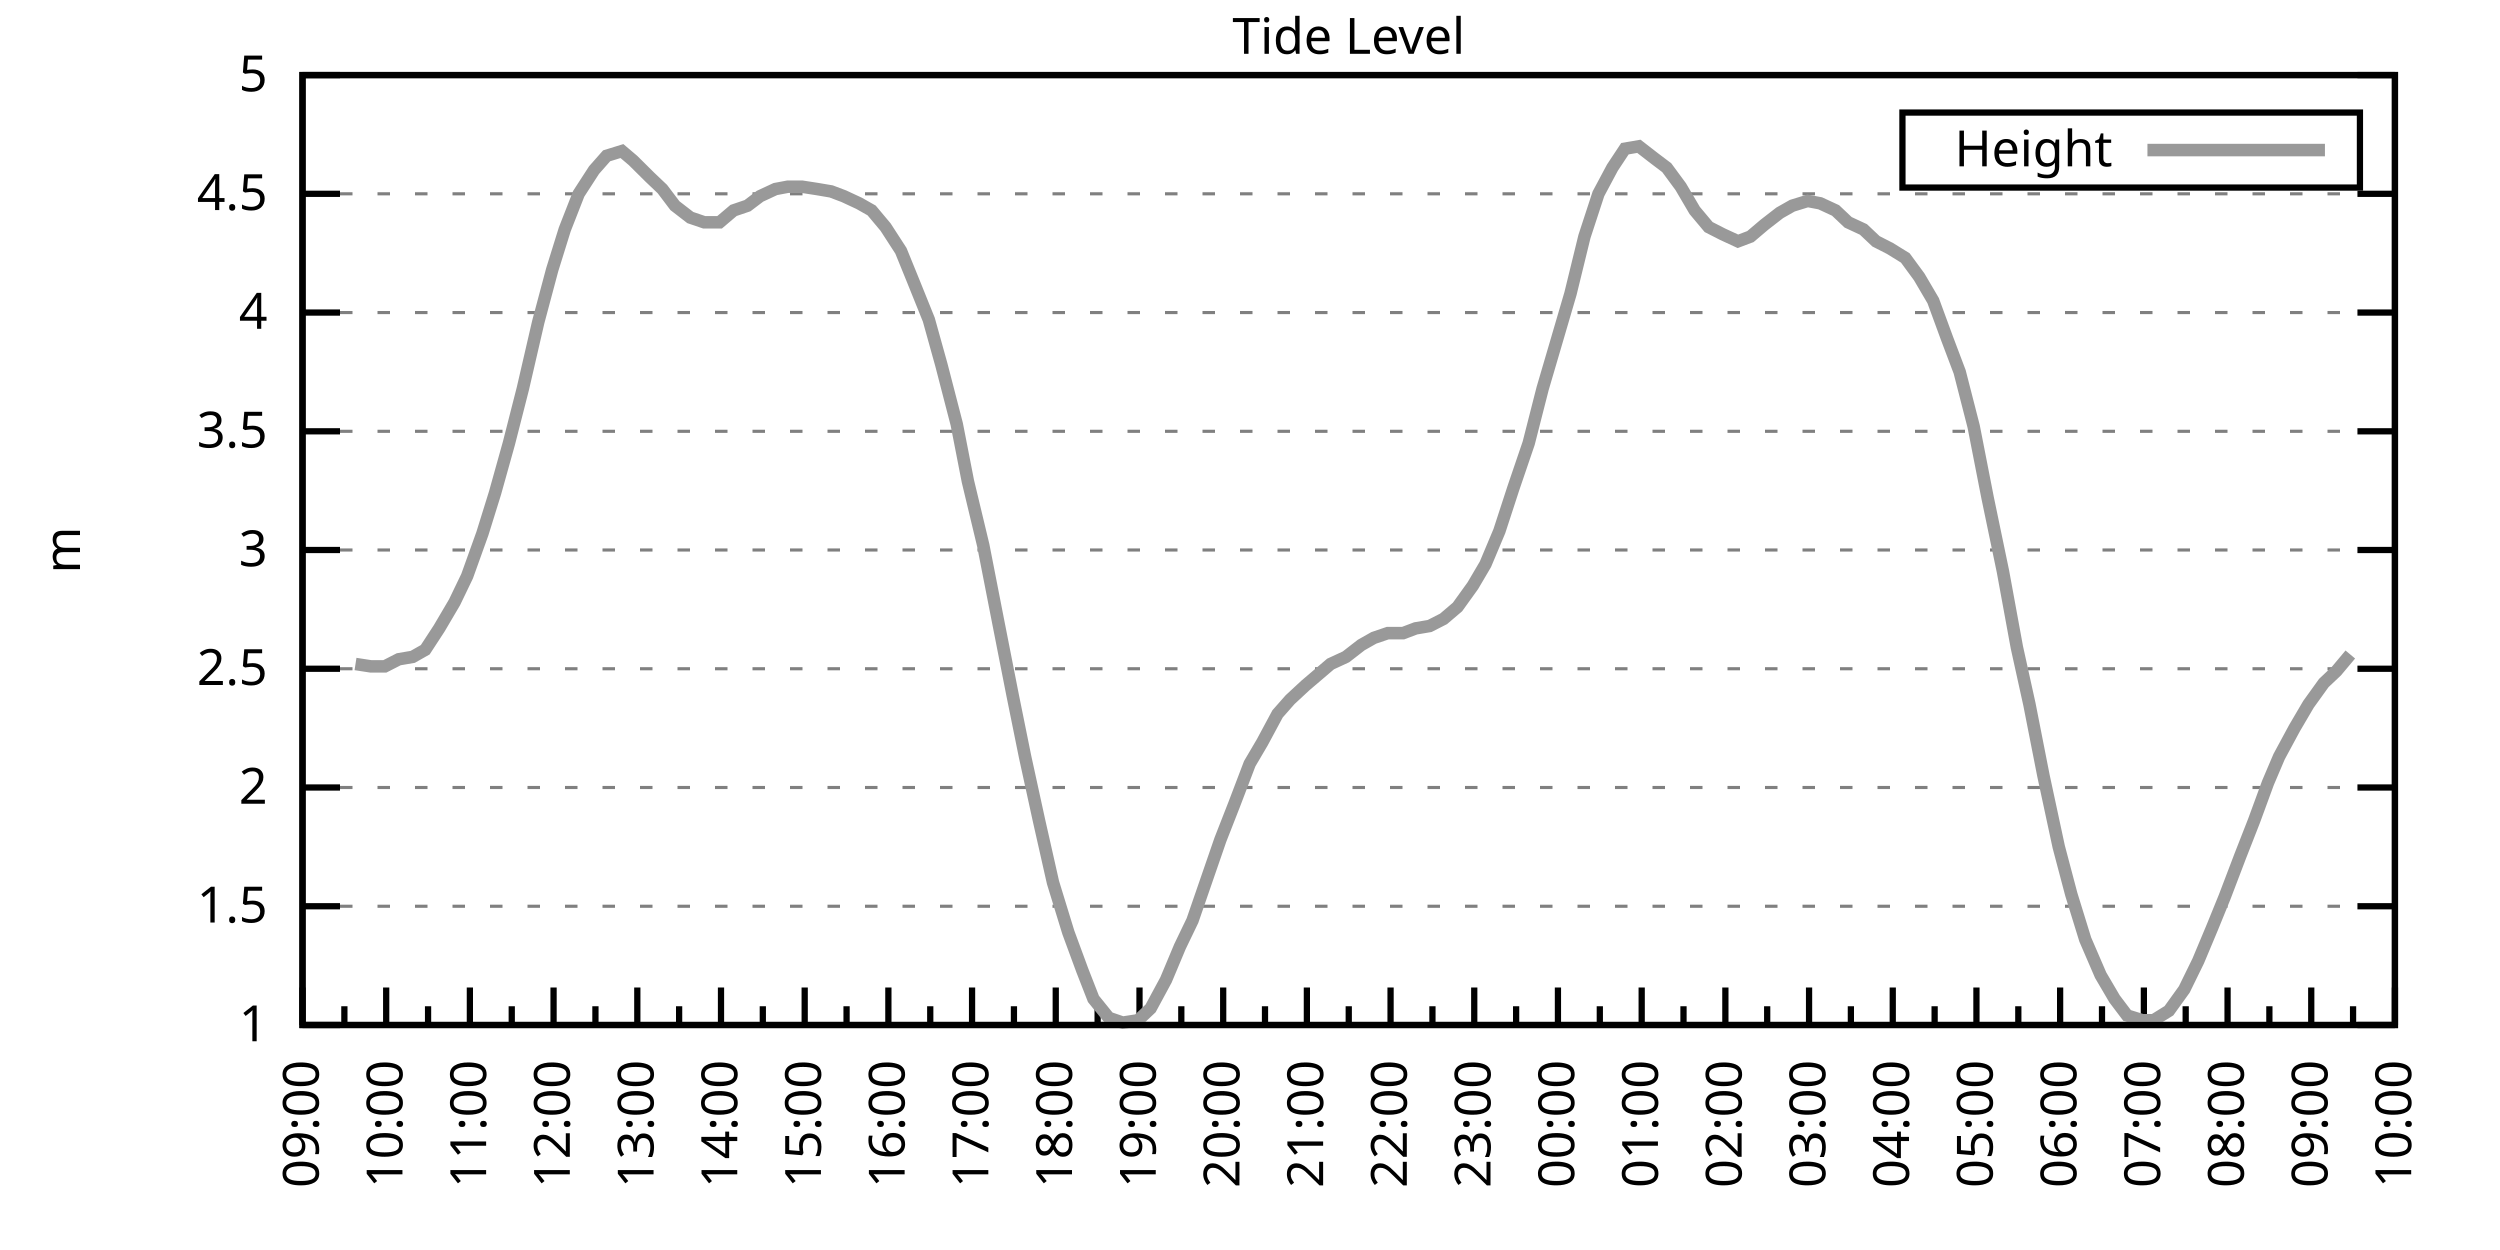
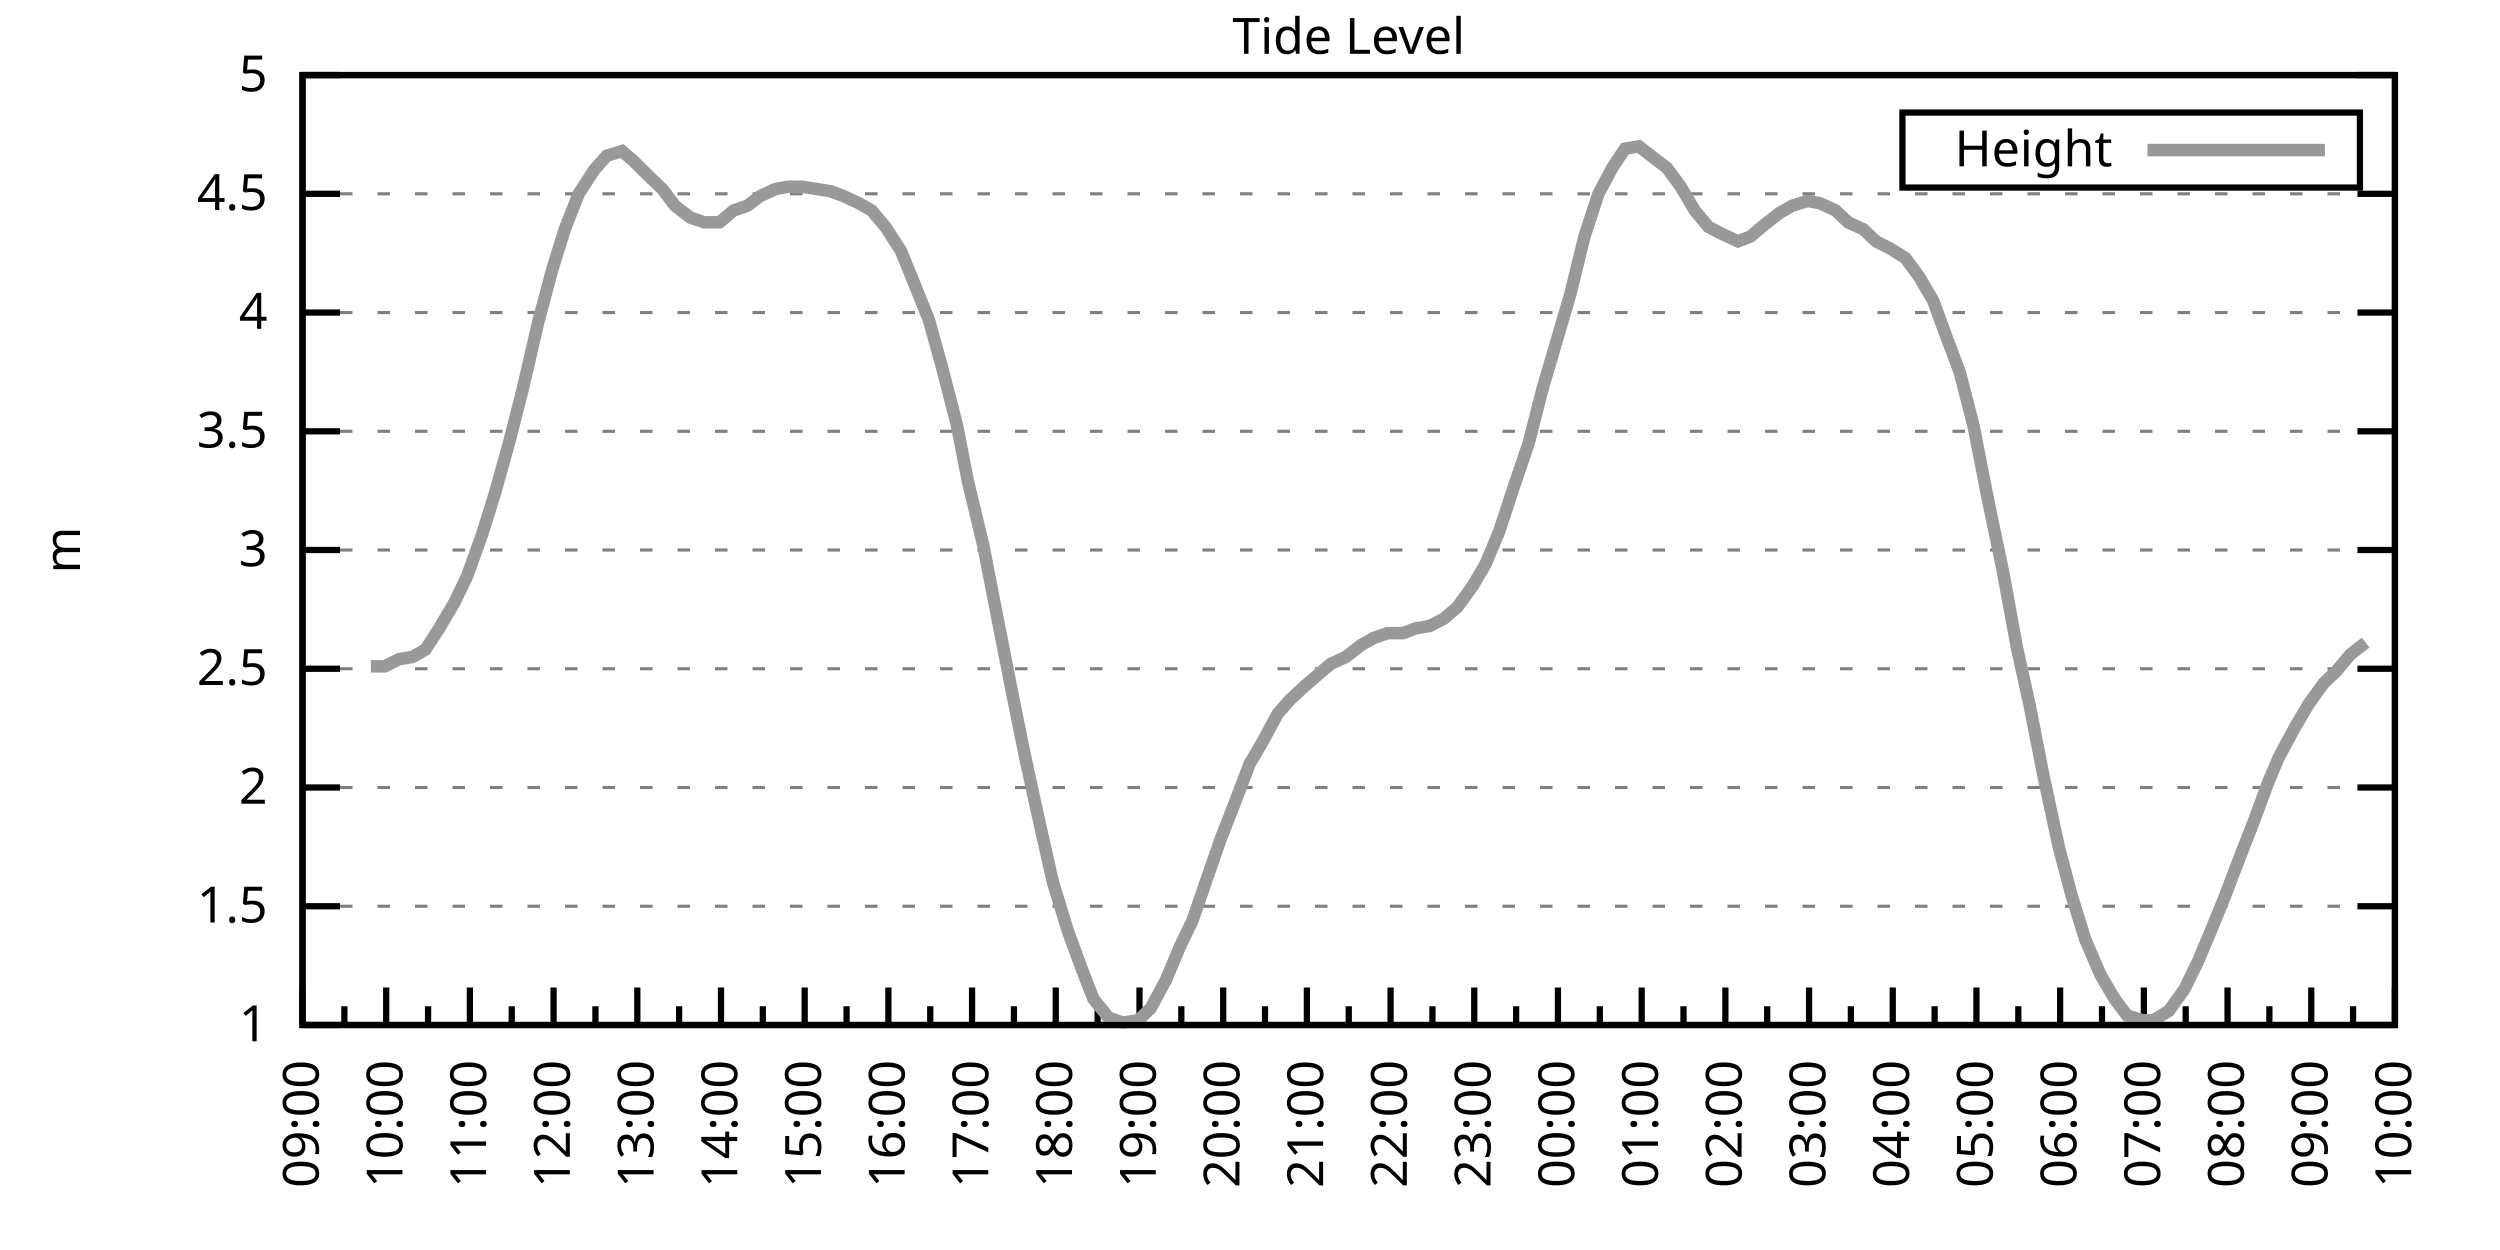
<svg xmlns="http://www.w3.org/2000/svg" xmlns:xlink="http://www.w3.org/1999/xlink" width="400" height="200" viewBox="0 0 400 200">
  <g id="gnuplot_canvas">
    <rect x="0" y="0" width="400" height="200" fill="none" />
    <defs>
      <circle id="gpDot" r="0.5" stroke-width="0.5" stroke="currentColor" />
      <path id="gpPt0" stroke-width="0.333" stroke="currentColor" d="M-1,0 h2 M0,-1 v2" />
      <path id="gpPt1" stroke-width="0.333" stroke="currentColor" d="M-1,-1 L1,1 M1,-1 L-1,1" />
      <path id="gpPt2" stroke-width="0.333" stroke="currentColor" d="M-1,0 L1,0 M0,-1 L0,1 M-1,-1 L1,1 M-1,1 L1,-1" />
      <rect id="gpPt3" stroke-width="0.333" stroke="currentColor" x="-1" y="-1" width="2" height="2" />
      <rect id="gpPt4" stroke-width="0.333" stroke="currentColor" fill="currentColor" x="-1" y="-1" width="2" height="2" />
      <circle id="gpPt5" stroke-width="0.333" stroke="currentColor" cx="0" cy="0" r="1" />
      <use xlink:href="#gpPt5" id="gpPt6" fill="currentColor" stroke="none" />
      <path id="gpPt7" stroke-width="0.333" stroke="currentColor" d="M0,-1.33 L-1.33,0.67 L1.33,0.67 z" />
      <use xlink:href="#gpPt7" id="gpPt8" fill="currentColor" stroke="none" />
      <use xlink:href="#gpPt7" id="gpPt9" stroke="currentColor" transform="rotate(180)" />
      <use xlink:href="#gpPt9" id="gpPt10" fill="currentColor" stroke="none" />
      <use xlink:href="#gpPt3" id="gpPt11" stroke="currentColor" transform="rotate(45)" />
      <use xlink:href="#gpPt11" id="gpPt12" fill="currentColor" stroke="none" />
      <path id="gpPt13" stroke-width="0.333" stroke="currentColor" d="M0,1.330 L1.265,0.411 L0.782,-1.067 L-0.782,-1.076 L-1.265,0.411 z" />
      <use xlink:href="#gpPt13" id="gpPt14" fill="currentColor" stroke="none" />
      <filter id="textbox" filterUnits="objectBoundingBox" x="0" y="0" height="1" width="1">
        <feFlood flood-color="white" flood-opacity="1" result="bgnd" />
        <feComposite in="SourceGraphic" in2="bgnd" operator="atop" />
      </filter>
      <filter id="greybox" filterUnits="objectBoundingBox" x="0" y="0" height="1" width="1">
        <feFlood flood-color="lightgrey" flood-opacity="1" result="grey" />
        <feComposite in="SourceGraphic" in2="grey" operator="atop" />
      </filter>
    </defs>
    <g fill="none" color="white" stroke="currentColor" stroke-width="1.00" stroke-linecap="butt" stroke-linejoin="miter">
</g>
    <g fill="none" color="black" stroke="currentColor" stroke-width="1.00" stroke-linecap="butt" stroke-linejoin="miter">
      <g stroke="none" shape-rendering="crispEdges">
        <polygon fill="rgb(255, 255, 255)" points="48.40,164.00 383.18,164.00 383.18,12.02 48.40,12.02 " />
      </g>
    </g>
    <g fill="none" color="black" stroke="currentColor" stroke-width="1.00" stroke-linecap="butt" stroke-linejoin="miter">
</g>
    <g fill="none" color="black" stroke="black" stroke-width="0.50" stroke-linecap="butt" stroke-linejoin="miter">
</g>
    <g fill="none" color="gray" stroke="currentColor" stroke-width="0.50" stroke-linecap="butt" stroke-linejoin="miter">
      <path stroke="gray" stroke-dasharray="2,4" class="gridline" d="M48.40,164.00 L383.19,164.00  " />
    </g>
    <g fill="none" color="gray" stroke="gray" stroke-width="1.00" stroke-linecap="butt" stroke-linejoin="miter">
</g>
    <g fill="none" color="black" stroke="currentColor" stroke-width="1.00" stroke-linecap="butt" stroke-linejoin="miter">
      <path stroke="black" d="M48.40,164.00 L54.40,164.00 M383.19,164.00 L377.19,164.00  " />
      <g transform="translate(42.80,166.60)" stroke="none" fill="black" font-family="Sans" font-size="8.00" text-anchor="end">
        <text>
          <tspan font-family="Sans"> 1</tspan>
        </text>
      </g>
    </g>
    <g fill="none" color="black" stroke="currentColor" stroke-width="1.00" stroke-linecap="butt" stroke-linejoin="miter">
</g>
    <g fill="none" color="black" stroke="black" stroke-width="0.50" stroke-linecap="butt" stroke-linejoin="miter">
</g>
    <g fill="none" color="gray" stroke="currentColor" stroke-width="0.50" stroke-linecap="butt" stroke-linejoin="miter">
      <path stroke="gray" stroke-dasharray="2,4" class="gridline" d="M48.40,145.00 L383.19,145.00  " />
    </g>
    <g fill="none" color="gray" stroke="gray" stroke-width="1.00" stroke-linecap="butt" stroke-linejoin="miter">
</g>
    <g fill="none" color="black" stroke="currentColor" stroke-width="1.00" stroke-linecap="butt" stroke-linejoin="miter">
      <path stroke="black" d="M48.40,145.00 L54.40,145.00 M383.19,145.00 L377.19,145.00  " />
      <g transform="translate(42.80,147.60)" stroke="none" fill="black" font-family="Sans" font-size="8.00" text-anchor="end">
        <text>
          <tspan font-family="Sans"> 1.5</tspan>
        </text>
      </g>
    </g>
    <g fill="none" color="black" stroke="currentColor" stroke-width="1.00" stroke-linecap="butt" stroke-linejoin="miter">
</g>
    <g fill="none" color="black" stroke="black" stroke-width="0.50" stroke-linecap="butt" stroke-linejoin="miter">
</g>
    <g fill="none" color="gray" stroke="currentColor" stroke-width="0.50" stroke-linecap="butt" stroke-linejoin="miter">
      <path stroke="gray" stroke-dasharray="2,4" class="gridline" d="M48.40,126.00 L383.19,126.00  " />
    </g>
    <g fill="none" color="gray" stroke="gray" stroke-width="1.00" stroke-linecap="butt" stroke-linejoin="miter">
</g>
    <g fill="none" color="black" stroke="currentColor" stroke-width="1.00" stroke-linecap="butt" stroke-linejoin="miter">
      <path stroke="black" d="M48.40,126.00 L54.40,126.00 M383.19,126.00 L377.19,126.00  " />
      <g transform="translate(42.80,128.60)" stroke="none" fill="black" font-family="Sans" font-size="8.00" text-anchor="end">
        <text>
          <tspan font-family="Sans"> 2</tspan>
        </text>
      </g>
    </g>
    <g fill="none" color="black" stroke="currentColor" stroke-width="1.00" stroke-linecap="butt" stroke-linejoin="miter">
</g>
    <g fill="none" color="black" stroke="black" stroke-width="0.50" stroke-linecap="butt" stroke-linejoin="miter">
</g>
    <g fill="none" color="gray" stroke="currentColor" stroke-width="0.50" stroke-linecap="butt" stroke-linejoin="miter">
      <path stroke="gray" stroke-dasharray="2,4" class="gridline" d="M48.40,107.00 L383.19,107.00  " />
    </g>
    <g fill="none" color="gray" stroke="gray" stroke-width="1.00" stroke-linecap="butt" stroke-linejoin="miter">
</g>
    <g fill="none" color="black" stroke="currentColor" stroke-width="1.00" stroke-linecap="butt" stroke-linejoin="miter">
      <path stroke="black" d="M48.40,107.00 L54.40,107.00 M383.19,107.00 L377.19,107.00  " />
      <g transform="translate(42.80,109.60)" stroke="none" fill="black" font-family="Sans" font-size="8.00" text-anchor="end">
        <text>
          <tspan font-family="Sans"> 2.5</tspan>
        </text>
      </g>
    </g>
    <g fill="none" color="black" stroke="currentColor" stroke-width="1.00" stroke-linecap="butt" stroke-linejoin="miter">
</g>
    <g fill="none" color="black" stroke="black" stroke-width="0.50" stroke-linecap="butt" stroke-linejoin="miter">
</g>
    <g fill="none" color="gray" stroke="currentColor" stroke-width="0.50" stroke-linecap="butt" stroke-linejoin="miter">
      <path stroke="gray" stroke-dasharray="2,4" class="gridline" d="M48.40,88.00 L383.19,88.00  " />
    </g>
    <g fill="none" color="gray" stroke="gray" stroke-width="1.00" stroke-linecap="butt" stroke-linejoin="miter">
</g>
    <g fill="none" color="black" stroke="currentColor" stroke-width="1.00" stroke-linecap="butt" stroke-linejoin="miter">
      <path stroke="black" d="M48.40,88.00 L54.40,88.00 M383.19,88.00 L377.19,88.00  " />
      <g transform="translate(42.80,90.60)" stroke="none" fill="black" font-family="Sans" font-size="8.00" text-anchor="end">
        <text>
          <tspan font-family="Sans"> 3</tspan>
        </text>
      </g>
    </g>
    <g fill="none" color="black" stroke="currentColor" stroke-width="1.00" stroke-linecap="butt" stroke-linejoin="miter">
</g>
    <g fill="none" color="black" stroke="black" stroke-width="0.50" stroke-linecap="butt" stroke-linejoin="miter">
</g>
    <g fill="none" color="gray" stroke="currentColor" stroke-width="0.50" stroke-linecap="butt" stroke-linejoin="miter">
      <path stroke="gray" stroke-dasharray="2,4" class="gridline" d="M48.40,69.01 L383.19,69.01  " />
    </g>
    <g fill="none" color="gray" stroke="gray" stroke-width="1.00" stroke-linecap="butt" stroke-linejoin="miter">
</g>
    <g fill="none" color="black" stroke="currentColor" stroke-width="1.00" stroke-linecap="butt" stroke-linejoin="miter">
      <path stroke="black" d="M48.40,69.01 L54.40,69.01 M383.19,69.01 L377.19,69.01  " />
      <g transform="translate(42.80,71.61)" stroke="none" fill="black" font-family="Sans" font-size="8.00" text-anchor="end">
        <text>
          <tspan font-family="Sans"> 3.5</tspan>
        </text>
      </g>
    </g>
    <g fill="none" color="black" stroke="currentColor" stroke-width="1.00" stroke-linecap="butt" stroke-linejoin="miter">
</g>
    <g fill="none" color="black" stroke="black" stroke-width="0.50" stroke-linecap="butt" stroke-linejoin="miter">
</g>
    <g fill="none" color="gray" stroke="currentColor" stroke-width="0.50" stroke-linecap="butt" stroke-linejoin="miter">
      <path stroke="gray" stroke-dasharray="2,4" class="gridline" d="M48.40,50.01 L383.19,50.01  " />
    </g>
    <g fill="none" color="gray" stroke="gray" stroke-width="1.00" stroke-linecap="butt" stroke-linejoin="miter">
</g>
    <g fill="none" color="black" stroke="currentColor" stroke-width="1.00" stroke-linecap="butt" stroke-linejoin="miter">
      <path stroke="black" d="M48.40,50.01 L54.40,50.01 M383.19,50.01 L377.19,50.01  " />
      <g transform="translate(42.80,52.61)" stroke="none" fill="black" font-family="Sans" font-size="8.00" text-anchor="end">
        <text>
          <tspan font-family="Sans"> 4</tspan>
        </text>
      </g>
    </g>
    <g fill="none" color="black" stroke="currentColor" stroke-width="1.00" stroke-linecap="butt" stroke-linejoin="miter">
</g>
    <g fill="none" color="black" stroke="black" stroke-width="0.50" stroke-linecap="butt" stroke-linejoin="miter">
</g>
    <g fill="none" color="gray" stroke="currentColor" stroke-width="0.50" stroke-linecap="butt" stroke-linejoin="miter">
      <path stroke="gray" stroke-dasharray="2,4" class="gridline" d="M48.40,31.01 L383.19,31.01  " />
    </g>
    <g fill="none" color="gray" stroke="gray" stroke-width="1.00" stroke-linecap="butt" stroke-linejoin="miter">
</g>
    <g fill="none" color="black" stroke="currentColor" stroke-width="1.00" stroke-linecap="butt" stroke-linejoin="miter">
      <path stroke="black" d="M48.40,31.01 L54.40,31.01 M383.19,31.01 L377.19,31.01  " />
      <g transform="translate(42.80,33.61)" stroke="none" fill="black" font-family="Sans" font-size="8.00" text-anchor="end">
        <text>
          <tspan font-family="Sans"> 4.5</tspan>
        </text>
      </g>
    </g>
    <g fill="none" color="black" stroke="currentColor" stroke-width="1.00" stroke-linecap="butt" stroke-linejoin="miter">
</g>
    <g fill="none" color="black" stroke="black" stroke-width="0.50" stroke-linecap="butt" stroke-linejoin="miter">
</g>
    <g fill="none" color="gray" stroke="currentColor" stroke-width="0.50" stroke-linecap="butt" stroke-linejoin="miter">
      <path stroke="gray" stroke-dasharray="2,4" class="gridline" d="M48.40,12.01 L383.19,12.01  " />
    </g>
    <g fill="none" color="gray" stroke="gray" stroke-width="1.00" stroke-linecap="butt" stroke-linejoin="miter">
</g>
    <g fill="none" color="black" stroke="currentColor" stroke-width="1.00" stroke-linecap="butt" stroke-linejoin="miter">
      <path stroke="black" d="M48.40,12.01 L54.40,12.01 M383.19,12.01 L377.19,12.01  " />
      <g transform="translate(42.80,14.61)" stroke="none" fill="black" font-family="Sans" font-size="8.00" text-anchor="end">
        <text>
          <tspan font-family="Sans"> 5</tspan>
        </text>
      </g>
    </g>
    <g fill="none" color="black" stroke="currentColor" stroke-width="1.00" stroke-linecap="butt" stroke-linejoin="miter">
      <path stroke="black" d="M48.40,164.00 L48.40,158.00  " />
      <g transform="translate(51.00,169.60) rotate(270)" stroke="none" fill="black" font-family="Sans" font-size="8.00" text-anchor="end">
        <text>
          <tspan font-family="Sans">09:00</tspan>
        </text>
      </g>
    </g>
    <g fill="none" color="black" stroke="currentColor" stroke-width="1.00" stroke-linecap="butt" stroke-linejoin="miter">
      <path stroke="black" d="M55.10,164.00 L55.10,161.00 M61.79,164.00 L61.79,158.00  " />
      <g transform="translate(64.39,169.60) rotate(270)" stroke="none" fill="black" font-family="Sans" font-size="8.00" text-anchor="end">
        <text>
          <tspan font-family="Sans">10:00</tspan>
        </text>
      </g>
    </g>
    <g fill="none" color="black" stroke="currentColor" stroke-width="1.00" stroke-linecap="butt" stroke-linejoin="miter">
      <path stroke="black" d="M68.49,164.00 L68.49,161.00 M75.18,164.00 L75.18,158.00  " />
      <g transform="translate(77.78,169.60) rotate(270)" stroke="none" fill="black" font-family="Sans" font-size="8.00" text-anchor="end">
        <text>
          <tspan font-family="Sans">11:00</tspan>
        </text>
      </g>
    </g>
    <g fill="none" color="black" stroke="currentColor" stroke-width="1.00" stroke-linecap="butt" stroke-linejoin="miter">
      <path stroke="black" d="M81.88,164.00 L81.88,161.00 M88.57,164.00 L88.57,158.00  " />
      <g transform="translate(91.17,169.60) rotate(270)" stroke="none" fill="black" font-family="Sans" font-size="8.00" text-anchor="end">
        <text>
          <tspan font-family="Sans">12:00</tspan>
        </text>
      </g>
    </g>
    <g fill="none" color="black" stroke="currentColor" stroke-width="1.00" stroke-linecap="butt" stroke-linejoin="miter">
      <path stroke="black" d="M95.27,164.00 L95.27,161.00 M101.97,164.00 L101.97,158.00  " />
      <g transform="translate(104.57,169.60) rotate(270)" stroke="none" fill="black" font-family="Sans" font-size="8.00" text-anchor="end">
        <text>
          <tspan font-family="Sans">13:00</tspan>
        </text>
      </g>
    </g>
    <g fill="none" color="black" stroke="currentColor" stroke-width="1.00" stroke-linecap="butt" stroke-linejoin="miter">
      <path stroke="black" d="M108.66,164.00 L108.66,161.00 M115.36,164.00 L115.36,158.00  " />
      <g transform="translate(117.96,169.60) rotate(270)" stroke="none" fill="black" font-family="Sans" font-size="8.00" text-anchor="end">
        <text>
          <tspan font-family="Sans">14:00</tspan>
        </text>
      </g>
    </g>
    <g fill="none" color="black" stroke="currentColor" stroke-width="1.00" stroke-linecap="butt" stroke-linejoin="miter">
      <path stroke="black" d="M122.05,164.00 L122.05,161.00 M128.75,164.00 L128.75,158.00  " />
      <g transform="translate(131.35,169.60) rotate(270)" stroke="none" fill="black" font-family="Sans" font-size="8.00" text-anchor="end">
        <text>
          <tspan font-family="Sans">15:00</tspan>
        </text>
      </g>
    </g>
    <g fill="none" color="black" stroke="currentColor" stroke-width="1.00" stroke-linecap="butt" stroke-linejoin="miter">
      <path stroke="black" d="M135.45,164.00 L135.45,161.00 M142.14,164.00 L142.14,158.00  " />
      <g transform="translate(144.74,169.60) rotate(270)" stroke="none" fill="black" font-family="Sans" font-size="8.00" text-anchor="end">
        <text>
          <tspan font-family="Sans">16:00</tspan>
        </text>
      </g>
    </g>
    <g fill="none" color="black" stroke="currentColor" stroke-width="1.00" stroke-linecap="butt" stroke-linejoin="miter">
      <path stroke="black" d="M148.84,164.00 L148.84,161.00 M155.53,164.00 L155.53,158.00  " />
      <g transform="translate(158.13,169.60) rotate(270)" stroke="none" fill="black" font-family="Sans" font-size="8.00" text-anchor="end">
        <text>
          <tspan font-family="Sans">17:00</tspan>
        </text>
      </g>
    </g>
    <g fill="none" color="black" stroke="currentColor" stroke-width="1.00" stroke-linecap="butt" stroke-linejoin="miter">
      <path stroke="black" d="M162.23,164.00 L162.23,161.00 M168.92,164.00 L168.92,158.00  " />
      <g transform="translate(171.52,169.60) rotate(270)" stroke="none" fill="black" font-family="Sans" font-size="8.00" text-anchor="end">
        <text>
          <tspan font-family="Sans">18:00</tspan>
        </text>
      </g>
    </g>
    <g fill="none" color="black" stroke="currentColor" stroke-width="1.00" stroke-linecap="butt" stroke-linejoin="miter">
      <path stroke="black" d="M175.62,164.00 L175.62,161.00 M182.32,164.00 L182.32,158.00  " />
      <g transform="translate(184.92,169.60) rotate(270)" stroke="none" fill="black" font-family="Sans" font-size="8.00" text-anchor="end">
        <text>
          <tspan font-family="Sans">19:00</tspan>
        </text>
      </g>
    </g>
    <g fill="none" color="black" stroke="currentColor" stroke-width="1.00" stroke-linecap="butt" stroke-linejoin="miter">
      <path stroke="black" d="M189.01,164.00 L189.01,161.00 M195.71,164.00 L195.71,158.00  " />
      <g transform="translate(198.31,169.60) rotate(270)" stroke="none" fill="black" font-family="Sans" font-size="8.00" text-anchor="end">
        <text>
          <tspan font-family="Sans">20:00</tspan>
        </text>
      </g>
    </g>
    <g fill="none" color="black" stroke="currentColor" stroke-width="1.00" stroke-linecap="butt" stroke-linejoin="miter">
      <path stroke="black" d="M202.40,164.00 L202.40,161.00 M209.10,164.00 L209.10,158.00  " />
      <g transform="translate(211.70,169.60) rotate(270)" stroke="none" fill="black" font-family="Sans" font-size="8.00" text-anchor="end">
        <text>
          <tspan font-family="Sans">21:00</tspan>
        </text>
      </g>
    </g>
    <g fill="none" color="black" stroke="currentColor" stroke-width="1.00" stroke-linecap="butt" stroke-linejoin="miter">
      <path stroke="black" d="M215.80,164.00 L215.80,161.00 M222.49,164.00 L222.49,158.00  " />
      <g transform="translate(225.09,169.60) rotate(270)" stroke="none" fill="black" font-family="Sans" font-size="8.00" text-anchor="end">
        <text>
          <tspan font-family="Sans">22:00</tspan>
        </text>
      </g>
    </g>
    <g fill="none" color="black" stroke="currentColor" stroke-width="1.00" stroke-linecap="butt" stroke-linejoin="miter">
      <path stroke="black" d="M229.19,164.00 L229.19,161.00 M235.88,164.00 L235.88,158.00  " />
      <g transform="translate(238.48,169.60) rotate(270)" stroke="none" fill="black" font-family="Sans" font-size="8.00" text-anchor="end">
        <text>
          <tspan font-family="Sans">23:00</tspan>
        </text>
      </g>
    </g>
    <g fill="none" color="black" stroke="currentColor" stroke-width="1.00" stroke-linecap="butt" stroke-linejoin="miter">
      <path stroke="black" d="M242.58,164.00 L242.58,161.00 M249.27,164.00 L249.27,158.00  " />
      <g transform="translate(251.87,169.60) rotate(270)" stroke="none" fill="black" font-family="Sans" font-size="8.00" text-anchor="end">
        <text>
          <tspan font-family="Sans">00:00</tspan>
        </text>
      </g>
    </g>
    <g fill="none" color="black" stroke="currentColor" stroke-width="1.00" stroke-linecap="butt" stroke-linejoin="miter">
      <path stroke="black" d="M255.97,164.00 L255.97,161.00 M262.67,164.00 L262.67,158.00  " />
      <g transform="translate(265.27,169.60) rotate(270)" stroke="none" fill="black" font-family="Sans" font-size="8.00" text-anchor="end">
        <text>
          <tspan font-family="Sans">01:00</tspan>
        </text>
      </g>
    </g>
    <g fill="none" color="black" stroke="currentColor" stroke-width="1.00" stroke-linecap="butt" stroke-linejoin="miter">
      <path stroke="black" d="M269.36,164.00 L269.36,161.00 M276.06,164.00 L276.06,158.00  " />
      <g transform="translate(278.66,169.60) rotate(270)" stroke="none" fill="black" font-family="Sans" font-size="8.00" text-anchor="end">
        <text>
          <tspan font-family="Sans">02:00</tspan>
        </text>
      </g>
    </g>
    <g fill="none" color="black" stroke="currentColor" stroke-width="1.00" stroke-linecap="butt" stroke-linejoin="miter">
      <path stroke="black" d="M282.75,164.00 L282.75,161.00 M289.45,164.00 L289.45,158.00  " />
      <g transform="translate(292.05,169.60) rotate(270)" stroke="none" fill="black" font-family="Sans" font-size="8.00" text-anchor="end">
        <text>
          <tspan font-family="Sans">03:00</tspan>
        </text>
      </g>
    </g>
    <g fill="none" color="black" stroke="currentColor" stroke-width="1.00" stroke-linecap="butt" stroke-linejoin="miter">
      <path stroke="black" d="M296.14,164.00 L296.14,161.00 M302.84,164.00 L302.84,158.00  " />
      <g transform="translate(305.44,169.60) rotate(270)" stroke="none" fill="black" font-family="Sans" font-size="8.00" text-anchor="end">
        <text>
          <tspan font-family="Sans">04:00</tspan>
        </text>
      </g>
    </g>
    <g fill="none" color="black" stroke="currentColor" stroke-width="1.00" stroke-linecap="butt" stroke-linejoin="miter">
      <path stroke="black" d="M309.54,164.00 L309.54,161.00 M316.23,164.00 L316.23,158.00  " />
      <g transform="translate(318.83,169.60) rotate(270)" stroke="none" fill="black" font-family="Sans" font-size="8.00" text-anchor="end">
        <text>
          <tspan font-family="Sans">05:00</tspan>
        </text>
      </g>
    </g>
    <g fill="none" color="black" stroke="currentColor" stroke-width="1.00" stroke-linecap="butt" stroke-linejoin="miter">
      <path stroke="black" d="M322.93,164.00 L322.93,161.00 M329.62,164.00 L329.62,158.00  " />
      <g transform="translate(332.22,169.60) rotate(270)" stroke="none" fill="black" font-family="Sans" font-size="8.00" text-anchor="end">
        <text>
          <tspan font-family="Sans">06:00</tspan>
        </text>
      </g>
    </g>
    <g fill="none" color="black" stroke="currentColor" stroke-width="1.00" stroke-linecap="butt" stroke-linejoin="miter">
      <path stroke="black" d="M336.32,164.00 L336.32,161.00 M343.02,164.00 L343.02,158.00  " />
      <g transform="translate(345.62,169.60) rotate(270)" stroke="none" fill="black" font-family="Sans" font-size="8.00" text-anchor="end">
        <text>
          <tspan font-family="Sans">07:00</tspan>
        </text>
      </g>
    </g>
    <g fill="none" color="black" stroke="currentColor" stroke-width="1.00" stroke-linecap="butt" stroke-linejoin="miter">
      <path stroke="black" d="M349.71,164.00 L349.71,161.00 M356.41,164.00 L356.41,158.00  " />
      <g transform="translate(359.01,169.60) rotate(270)" stroke="none" fill="black" font-family="Sans" font-size="8.00" text-anchor="end">
        <text>
          <tspan font-family="Sans">08:00</tspan>
        </text>
      </g>
    </g>
    <g fill="none" color="black" stroke="currentColor" stroke-width="1.00" stroke-linecap="butt" stroke-linejoin="miter">
      <path stroke="black" d="M363.10,164.00 L363.10,161.00 M369.80,164.00 L369.80,158.00  " />
      <g transform="translate(372.40,169.60) rotate(270)" stroke="none" fill="black" font-family="Sans" font-size="8.00" text-anchor="end">
        <text>
          <tspan font-family="Sans">09:00</tspan>
        </text>
      </g>
    </g>
    <g fill="none" color="black" stroke="currentColor" stroke-width="1.00" stroke-linecap="butt" stroke-linejoin="miter">
      <path stroke="black" d="M376.49,164.00 L376.49,161.00 M383.19,164.00 L383.19,158.00  " />
      <g transform="translate(385.79,169.60) rotate(270)" stroke="none" fill="black" font-family="Sans" font-size="8.00" text-anchor="end">
        <text>
          <tspan font-family="Sans">10:00</tspan>
        </text>
      </g>
    </g>
    <g fill="none" color="black" stroke="currentColor" stroke-width="1.00" stroke-linecap="butt" stroke-linejoin="miter">
</g>
    <g fill="none" color="black" stroke="currentColor" stroke-width="1.00" stroke-linecap="butt" stroke-linejoin="miter">
      <path stroke="black" d="M48.40,12.01 L48.40,164.00 L383.19,164.00 L383.19,12.01 L48.40,12.01 Z  " />
    </g>
    <g fill="none" color="black" stroke="currentColor" stroke-width="1.00" stroke-linecap="butt" stroke-linejoin="miter">
      <g transform="translate(12.80,88.01) rotate(270)" stroke="none" fill="black" font-family="Sans" font-size="8.00" text-anchor="middle">
        <text>
          <tspan font-family="Sans">m</tspan>
        </text>
      </g>
    </g>
    <g fill="none" color="black" stroke="currentColor" stroke-width="1.00" stroke-linecap="butt" stroke-linejoin="miter">
</g>
    <g fill="none" color="black" stroke="currentColor" stroke-width="1.00" stroke-linecap="butt" stroke-linejoin="miter">
      <path stroke="black" d="M304.39,30.01 L304.39,18.01 L377.59,18.01 L377.59,30.01 L304.39,30.01 Z  " />
    </g>
    <g id="Tide_level_plot_1">
      <g fill="none" color="white" stroke="black" stroke-width="2.00" stroke-linecap="butt" stroke-linejoin="miter">
</g>
      <g fill="none" color="black" stroke="currentColor" stroke-width="2.00" stroke-linecap="butt" stroke-linejoin="miter">
        <g transform="translate(337.99,26.61)" stroke="none" fill="black" font-family="Sans" font-size="8.00" text-anchor="end">
          <text>
            <tspan font-family="Sans">Height</tspan>
          </text>
        </g>
      </g>
      <g fill="none" color="black" stroke="currentColor" stroke-width="2.00" stroke-linecap="butt" stroke-linejoin="miter">
-         <path stroke="rgb(153, 153, 153)" d="M343.59,24.01 L371.99,24.01 M56.88,106.24 L59.34,106.62 L61.57,106.62 L63.80,105.48 L66.03,105.10 L68.04,103.96   L70.27,100.54 L72.73,96.36 L74.74,92.18 L77.19,85.35 L79.20,78.89 L81.43,70.91 L83.66,62.17 L86.12,51.53   L88.35,43.17 L90.36,36.71 L92.59,31.01 L95.05,27.21 L97.06,24.93 L99.51,24.17 L101.30,25.69 L103.98,28.35   L105.98,30.25 L107.99,32.91 L110.45,34.81 L112.68,35.57 L115.13,35.57 L117.37,33.67 L119.60,32.91 L121.61,31.39   L124.06,30.25 L126.07,29.87 L128.30,29.87 L130.76,30.25 L132.99,30.63 L135.00,31.39 L137.45,32.53 L139.46,33.67   L141.69,36.33 L144.15,40.13 L146.16,45.07 L148.61,51.15 L150.62,58.37 L153.08,67.87 L154.86,76.99 L157.32,87.25   L159.77,99.78 L162.01,111.18 L164.01,121.06 L166.25,131.32 L168.48,141.20 L170.93,149.18 L173.17,155.26 L174.95,159.82   L177.41,162.86 L179.64,163.62 L182.09,163.24 L184.10,161.34 L186.56,156.78 L188.79,151.46 L190.80,147.28 L193.03,140.82   L195.26,134.36 L197.49,128.66 L199.95,122.20 L201.96,118.78 L204.41,114.22 L206.42,111.94 L208.88,109.66 L211.11,107.76   L212.89,106.24 L215.35,105.10 L217.80,103.20 L219.81,102.06 L222.04,101.30 L224.50,101.30 L226.51,100.54 L228.74,100.16   L230.97,99.02 L233.20,97.12 L235.66,93.70 L237.67,90.28 L239.90,84.97 L242.13,78.13 L244.59,70.91 L246.82,62.17   L248.83,55.33 L251.28,46.97 L253.51,37.85 L255.75,31.01 L257.98,26.83 L259.99,23.79 L262.22,23.41 L264.67,25.31   L266.68,26.83 L268.92,29.87 L271.15,33.67 L273.38,36.33 L275.61,37.47 L278.07,38.61 L280.07,37.85 L282.31,35.95   L284.76,34.05 L286.77,32.91 L289.23,32.15 L291.23,32.53 L293.69,33.67 L295.70,35.57 L298.15,36.71 L300.16,38.61   L302.39,39.75 L304.85,41.27 L307.08,44.31 L309.31,48.11 L311.54,54.19 L313.55,59.51 L315.79,68.25 L318.02,79.65   L320.47,91.42 L322.70,103.58 L324.71,112.70 L326.95,124.10 L329.40,135.50 L331.41,143.10 L333.64,150.32 L336.10,156.02   L338.33,159.82 L340.34,162.48 L342.79,163.24 L344.58,163.24 L347.03,161.72 L349.49,158.30 L351.72,153.74 L353.95,148.42   L355.96,143.48 L358.42,137.02 L360.65,131.32 L362.88,125.24 L364.66,121.06 L367.12,116.50 L369.35,112.70 L371.81,109.28   L373.82,107.38 L376.05,104.72  " />
+         <path stroke="rgb(153, 153, 153)" d="M343.59,24.01 L371.99,24.01 M59.34,106.62 L61.57,106.62 L63.80,105.48 L66.03,105.10 L68.04,103.96 L70.27,100.54   L72.73,96.36 L74.74,92.18 L77.19,85.35 L79.20,78.89 L81.43,70.91 L83.66,62.17 L86.12,51.53 L88.35,43.17   L90.36,36.71 L92.59,31.01 L95.05,27.21 L97.06,24.93 L99.51,24.17 L101.30,25.69 L103.98,28.35 L105.98,30.25   L107.99,32.91 L110.45,34.81 L112.68,35.57 L115.13,35.57 L117.37,33.67 L119.60,32.91 L121.61,31.39 L124.06,30.25   L126.07,29.87 L128.30,29.87 L130.76,30.25 L132.99,30.63 L135.00,31.39 L137.45,32.53 L139.46,33.67 L141.69,36.33   L144.15,40.13 L146.16,45.07 L148.61,51.15 L150.62,58.37 L153.08,67.87 L154.86,76.99 L157.32,87.25 L159.77,99.78   L162.01,111.18 L164.01,121.06 L166.25,131.32 L168.48,141.20 L170.93,149.18 L173.17,155.26 L174.95,159.82 L177.41,162.86   L179.64,163.62 L182.09,163.24 L184.10,161.34 L186.56,156.78 L188.79,151.46 L190.80,147.28 L193.03,140.82 L195.26,134.36   L197.49,128.66 L199.95,122.20 L201.96,118.78 L204.41,114.22 L206.42,111.94 L208.88,109.66 L211.11,107.76 L212.89,106.24   L215.35,105.10 L217.80,103.20 L219.81,102.06 L222.04,101.30 L224.50,101.30 L226.51,100.54 L228.74,100.16 L230.97,99.02   L233.20,97.12 L235.66,93.70 L237.67,90.28 L239.90,84.97 L242.13,78.13 L244.59,70.91 L246.82,62.17 L248.83,55.33   L251.28,46.97 L253.51,37.85 L255.75,31.01 L257.98,26.83 L259.99,23.79 L262.22,23.41 L264.67,25.31 L266.68,26.83   L268.92,29.87 L271.15,33.67 L273.38,36.33 L275.61,37.47 L278.07,38.61 L280.07,37.85 L282.31,35.95 L284.76,34.05   L286.77,32.91 L289.23,32.15 L291.23,32.53 L293.69,33.67 L295.70,35.57 L298.15,36.71 L300.16,38.61 L302.39,39.75   L304.85,41.27 L307.08,44.31 L309.31,48.11 L311.54,54.19 L313.55,59.51 L315.79,68.25 L318.02,79.65 L320.47,91.42   L322.70,103.58 L324.71,112.70 L326.95,124.10 L329.40,135.50 L331.41,143.10 L333.64,150.32 L336.10,156.02 L338.33,159.82   L340.34,162.48 L342.79,163.24 L344.58,163.24 L347.03,161.72 L349.49,158.30 L351.72,153.74 L353.95,148.42 L355.96,143.48   L358.42,137.02 L360.65,131.32 L362.88,125.24 L364.66,121.06 L367.12,116.50 L369.35,112.70 L371.81,109.28 L373.82,107.38   L376.05,104.72 L378.50,102.82  " />
      </g>
    </g>
    <g fill="none" color="black" stroke="currentColor" stroke-width="2.00" stroke-linecap="butt" stroke-linejoin="miter">
</g>
    <g fill="none" color="black" stroke="black" stroke-width="1.00" stroke-linecap="butt" stroke-linejoin="miter">
</g>
    <g fill="none" color="black" stroke="currentColor" stroke-width="1.00" stroke-linecap="butt" stroke-linejoin="miter">
      <path stroke="black" d="M48.40,12.01 L48.40,164.00 L383.19,164.00 L383.19,12.01 L48.40,12.01 Z  " />
    </g>
    <g fill="none" color="black" stroke="currentColor" stroke-width="1.00" stroke-linecap="butt" stroke-linejoin="miter">
      <g transform="translate(215.79,8.61)" stroke="none" fill="black" font-family="Sans" font-size="8.00" text-anchor="middle">
        <text>
          <tspan font-family="Sans">Tide Level</tspan>
        </text>
      </g>
    </g>
    <g fill="none" color="black" stroke="currentColor" stroke-width="1.00" stroke-linecap="butt" stroke-linejoin="miter">
</g>
  </g>
</svg>
